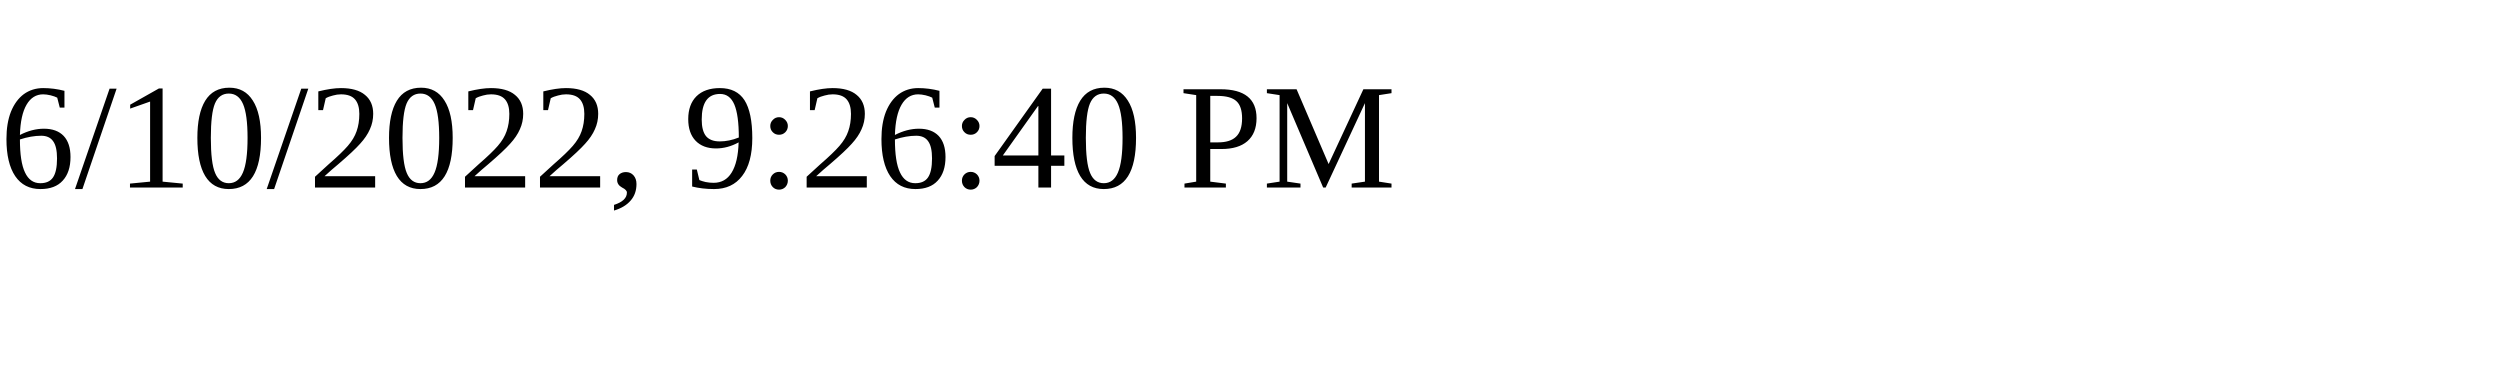
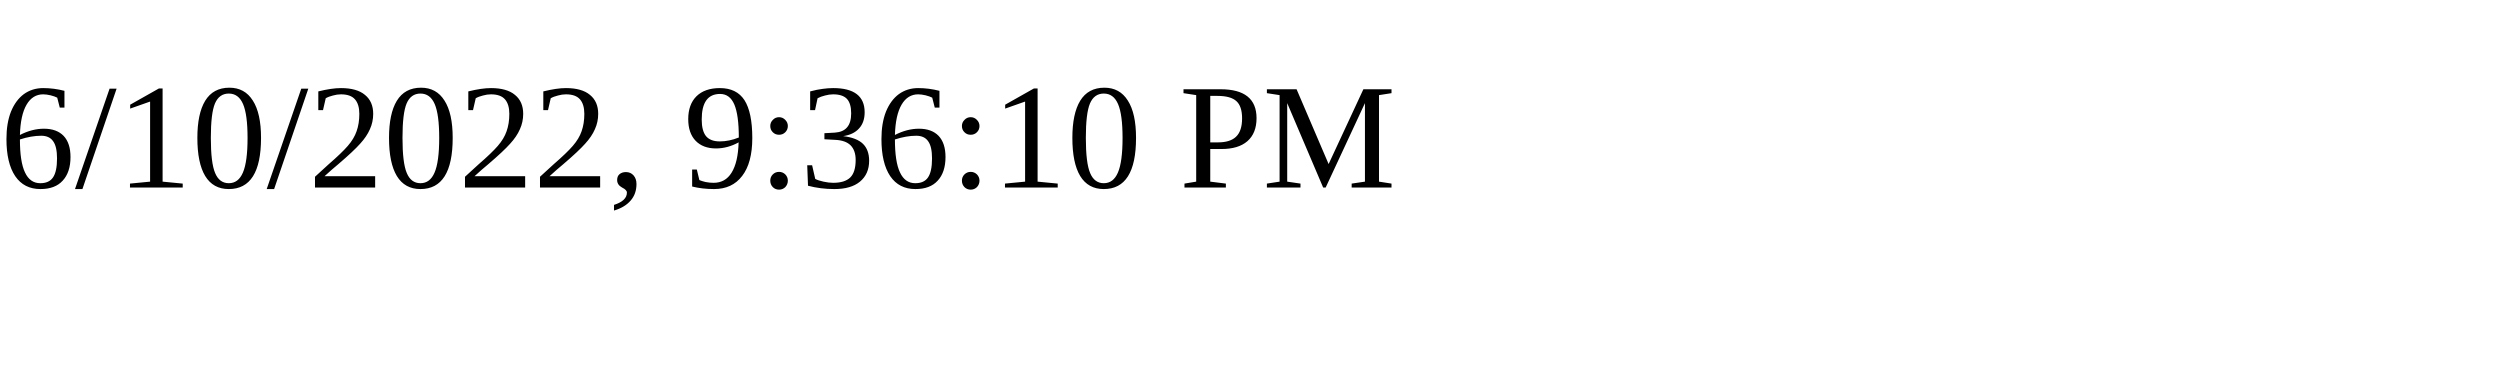
<svg xmlns="http://www.w3.org/2000/svg" height="30" width="200">
-   <text x="0" y="15">6/10/2022, 9:26:40 PM</text>
+   <text x="0" y="15">6/10/2022, 9:36:10 PM</text>
</svg>
